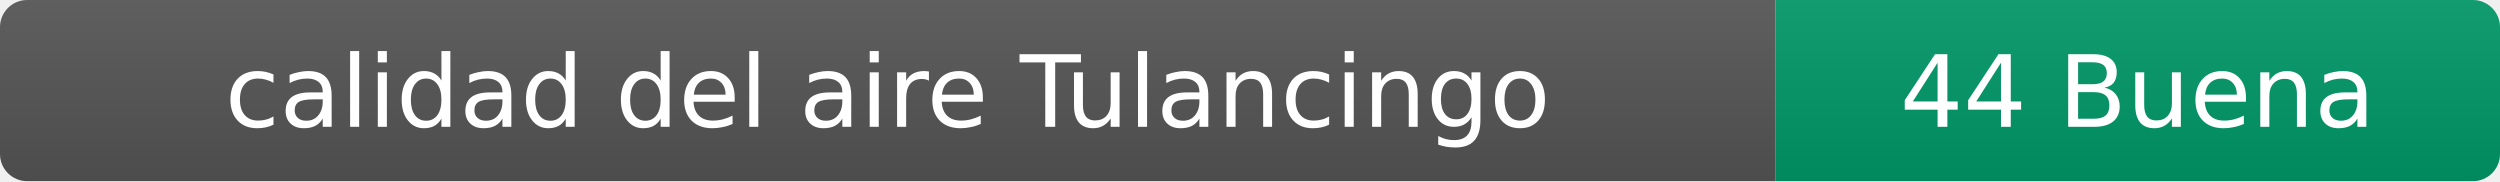
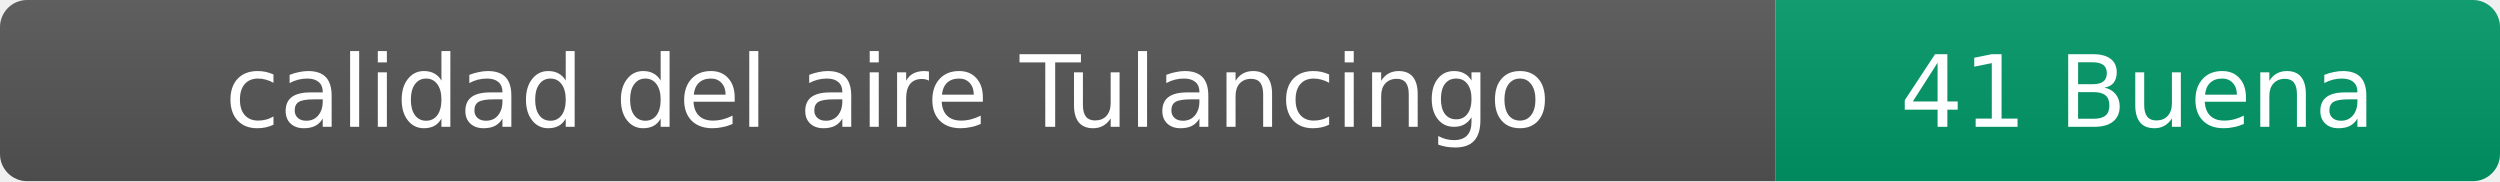
- <svg xmlns="http://www.w3.org/2000/svg" width="276" height="20" role="img" aria-label="calidad del aire: 44 Buena">
+ <svg xmlns="http://www.w3.org/2000/svg" width="276" height="20" role="img" aria-label="calidad del aire: 41 Buena">
  <linearGradient id="s" x2="0" y2="100%">
    <stop offset="0" stop-color="#bbb" stop-opacity=".1" />
    <stop offset="1" stop-opacity=".1" />
  </linearGradient>
  <clipPath id="r">
    <rect width="276" height="20" rx="3" fill="#fff" />
  </clipPath>
  <g clip-path="url(#r)">
    <rect width="196" height="20" fill="#555" />
    <rect x="196" width="80" height="20" fill="#009966" />
    <rect width="276" height="20" fill="url(#s)" />
  </g>
  <g fill="#fff" text-anchor="middle" font-family="Verdana,Geneva,DejaVu Sans,sans-serif" font-size="11">
    <text x="98" y="14">calidad del aire Tulancingo</text>
-     <text x="236" y="14">44 Buena</text>
+     <text x="236" y="14">41 Buena</text>
  </g>
</svg>
